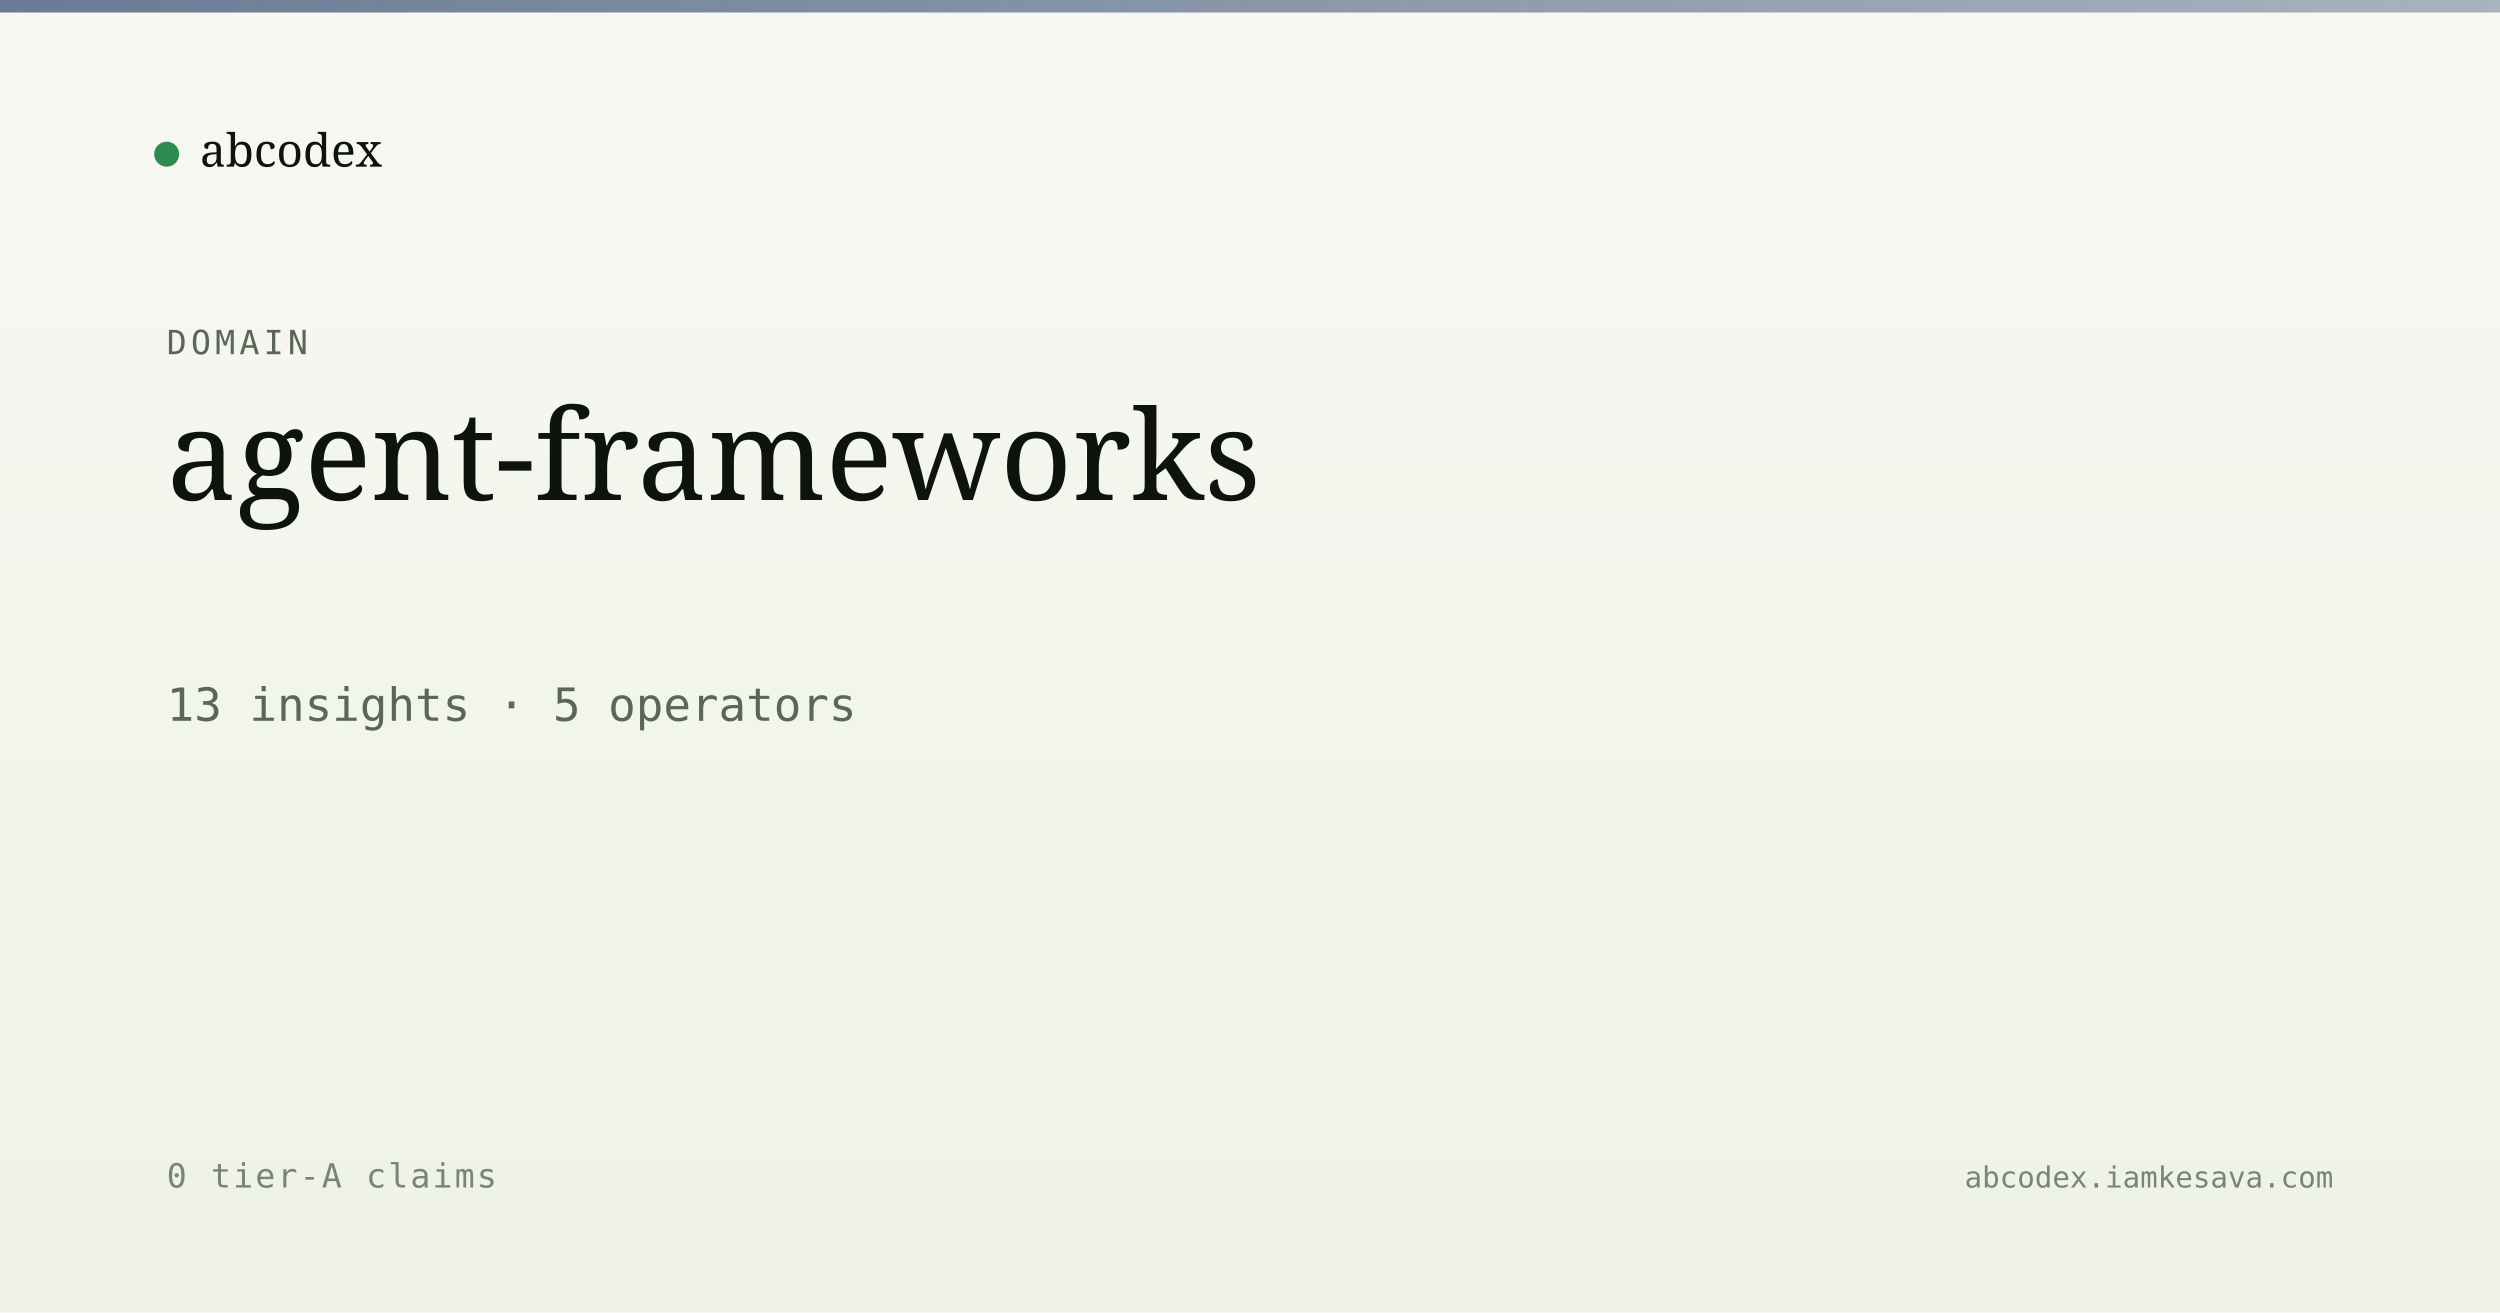
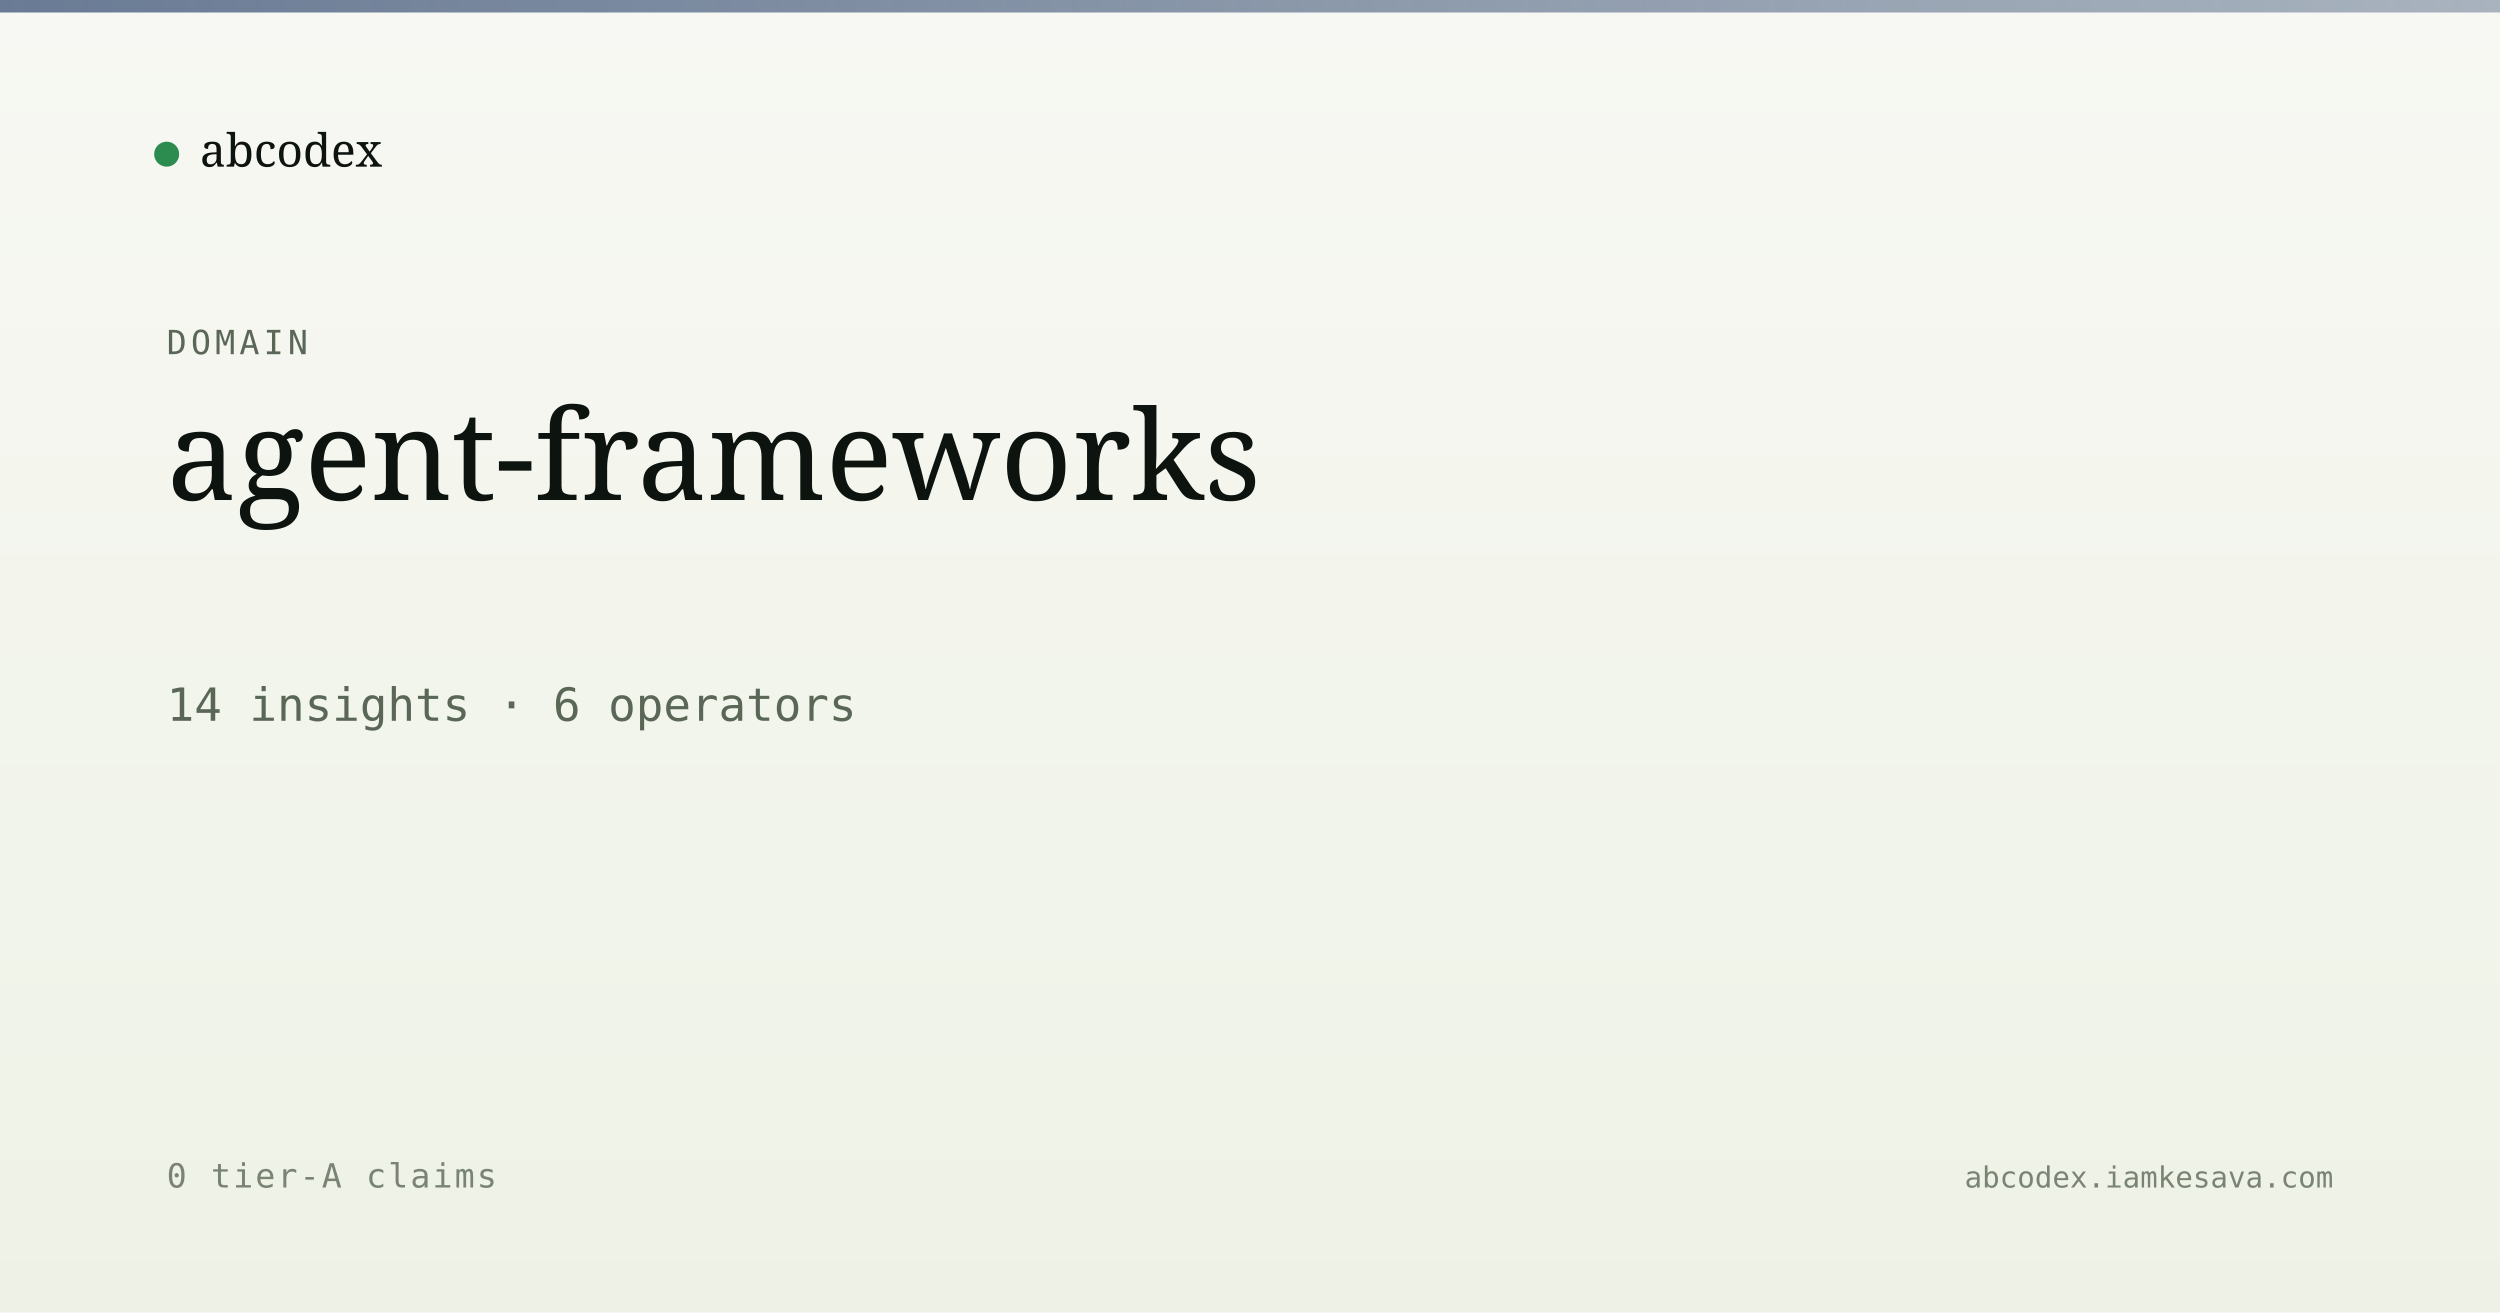
<svg xmlns="http://www.w3.org/2000/svg" viewBox="0 0 1200 630" width="1200" height="630">
  <defs>
    <linearGradient id="bg" x1="0" y1="0" x2="0" y2="1">
      <stop offset="0" stop-color="#f7f8f3" />
      <stop offset="1" stop-color="#eef2e6" />
    </linearGradient>
    <linearGradient id="band" x1="0" y1="0" x2="1" y2="0">
      <stop offset="0" stop-color="#5a6d8a" stop-opacity="0.9" />
      <stop offset="1" stop-color="#5a6d8a" stop-opacity="0.5" />
    </linearGradient>
  </defs>
  <rect width="1200" height="630" fill="url(#bg)" />
  <rect x="0" y="0" width="1200" height="6" fill="url(#band)" />
  <g transform="translate(80, 60)">
    <circle cx="0" cy="14" r="6" fill="#2c8b4f" />
    <text x="16" y="20" font-family="Newsreader, serif" font-size="22" fill="#0d1410">abcodex</text>
  </g>
  <text x="80" y="170" font-family="JetBrains Mono, monospace" font-size="16" fill="#5a6757" letter-spacing="2">DOMAIN</text>
  <text x="80" y="240" font-family="Newsreader, serif" font-size="60" font-weight="500" fill="#0d1410">agent-frameworks</text>
-   <text x="80" y="346" font-family="JetBrains Mono, monospace" font-size="22" fill="#5a6757">13 insights · 5 operators</text>
+   <text x="80" y="346" font-family="JetBrains Mono, monospace" font-size="22" fill="#5a6757">14 insights · 6 operators</text>
  <text x="80" y="570" font-family="JetBrains Mono, monospace" font-size="16" fill="#7a8474" letter-spacing="1">0 tier-A claims</text>
  <text x="1120" y="570" text-anchor="end" font-family="JetBrains Mono, monospace" font-size="14" fill="#7a8474">abcodex.iamkesava.com</text>
</svg>
